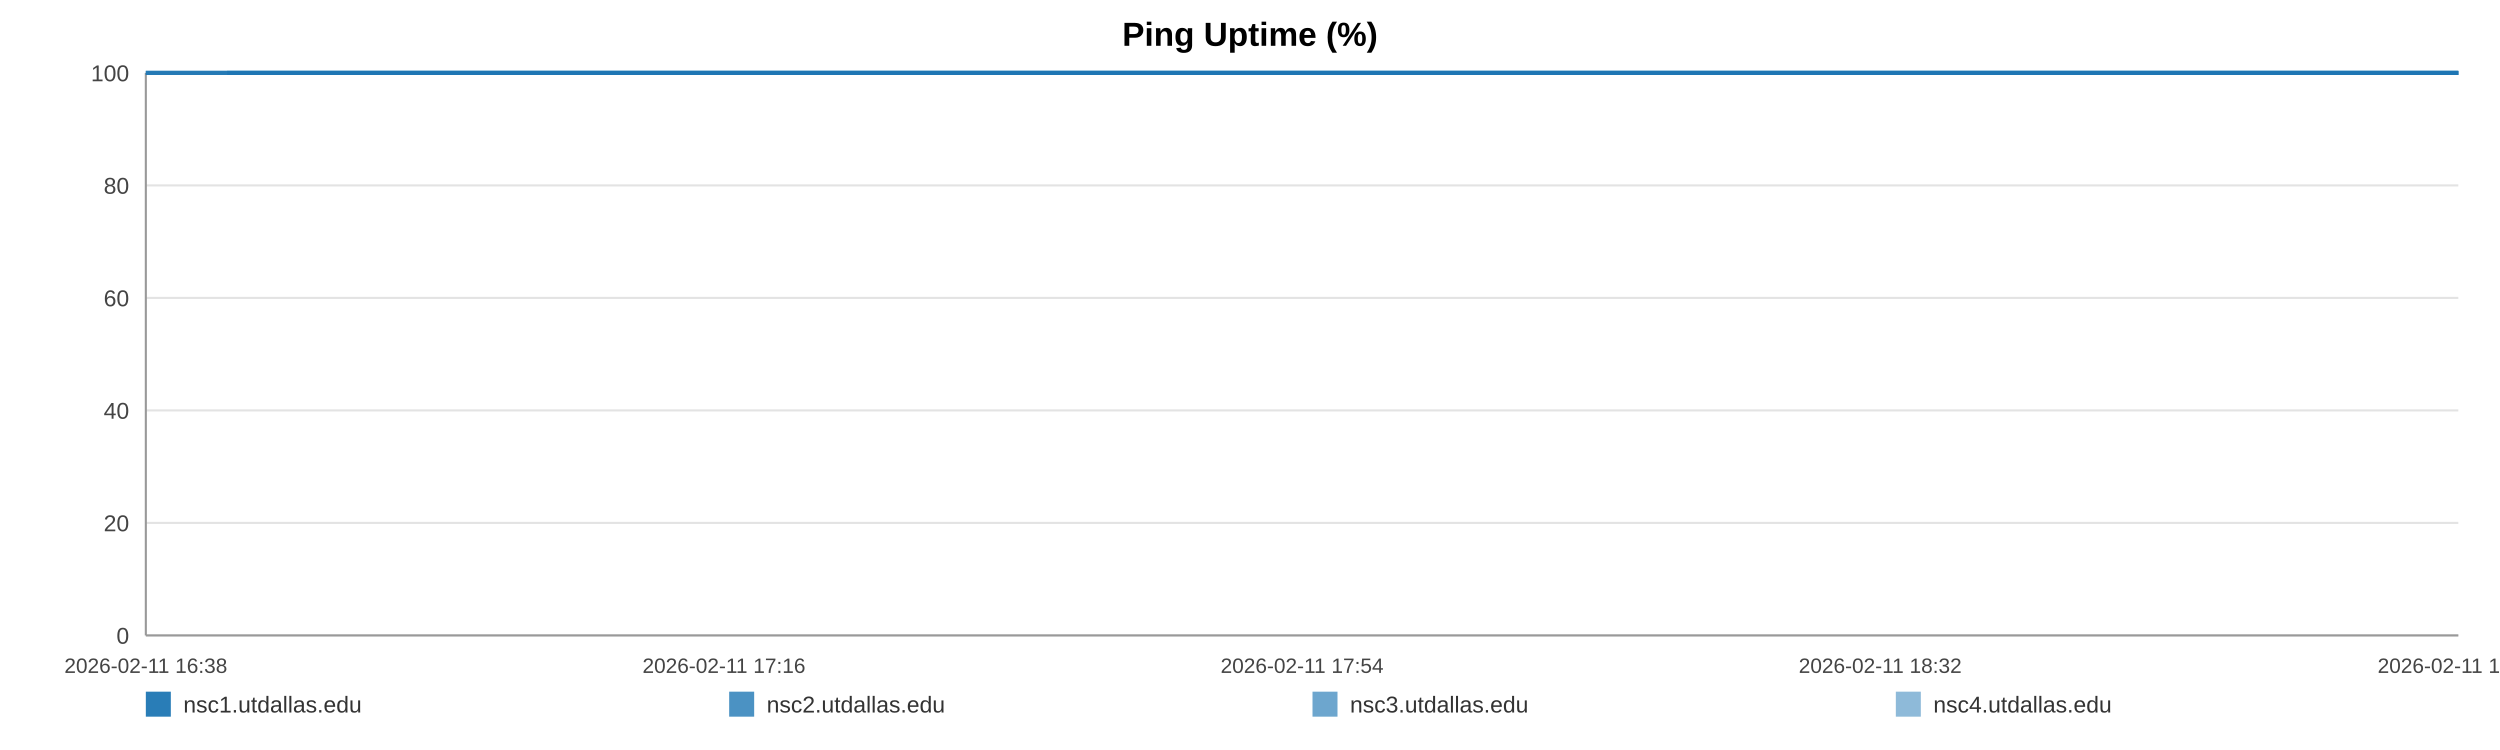
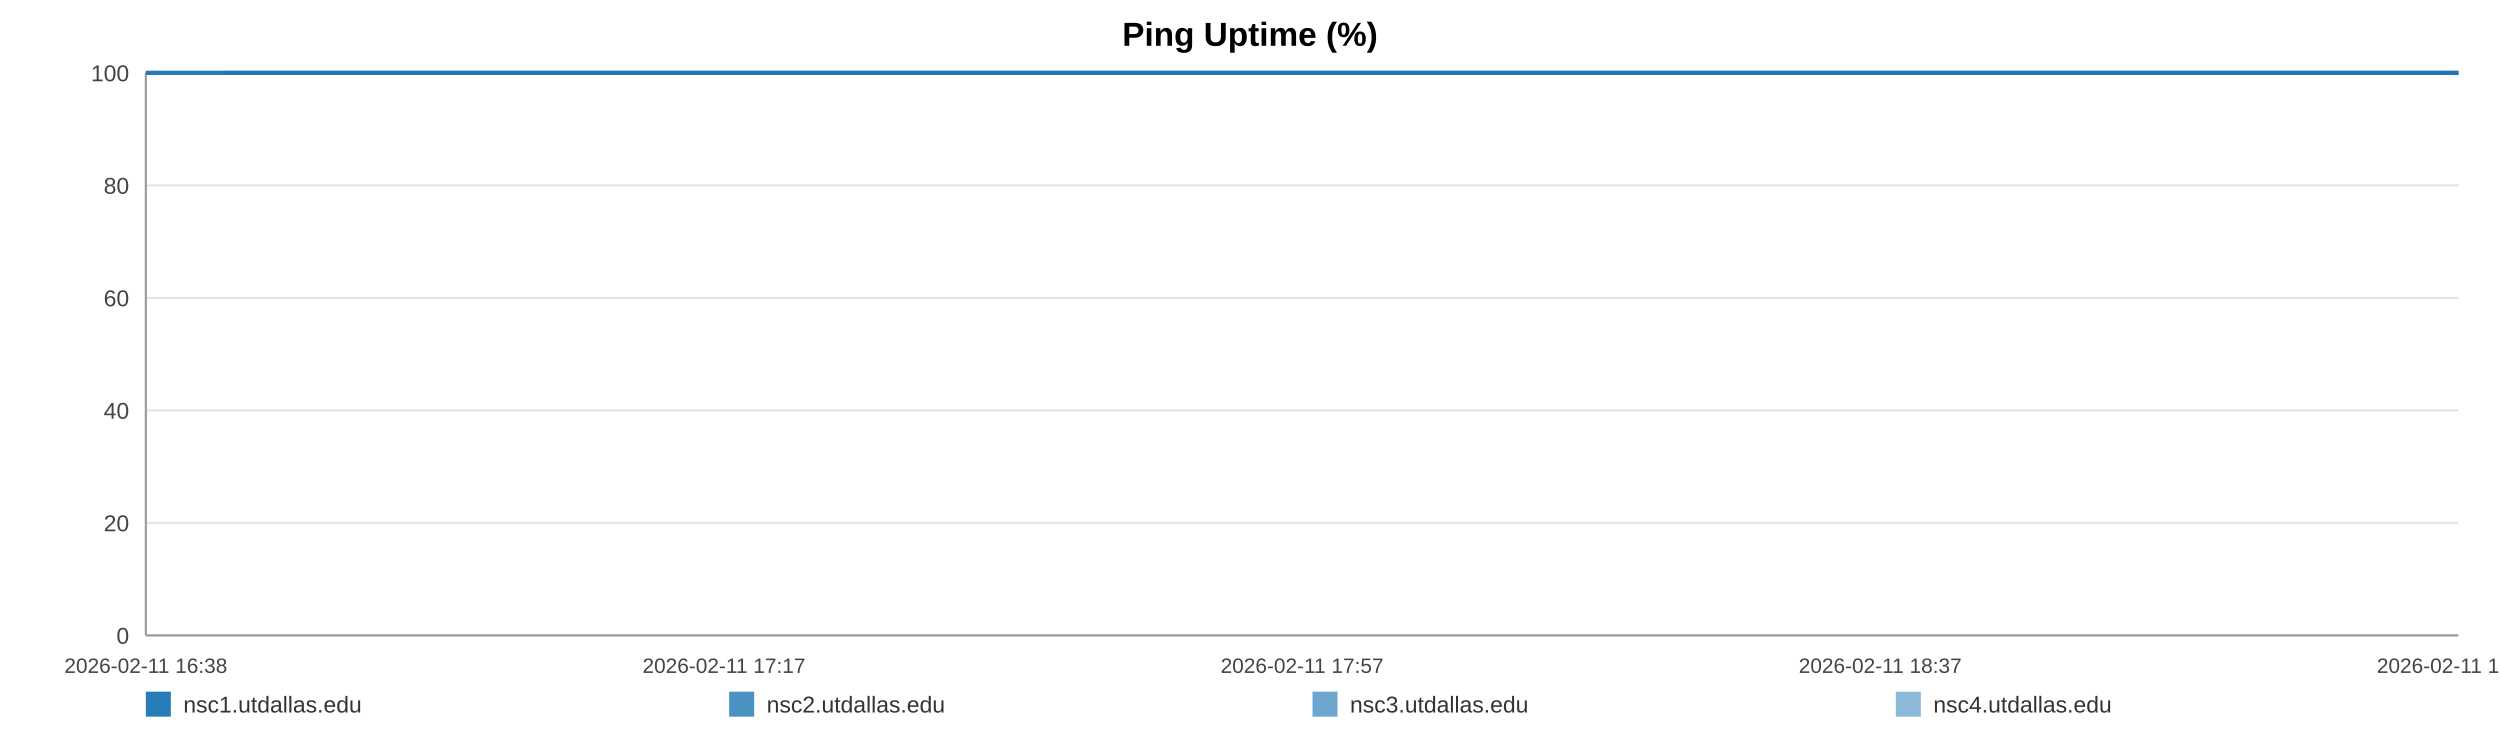
<svg xmlns="http://www.w3.org/2000/svg" width="1200" height="360" viewBox="0 0 1200 360" role="img" aria-label="Ping Uptime (%)">
  <rect width="100%" height="100%" fill="#ffffff" />
  <text x="600.0" y="22" text-anchor="middle" font-size="16" font-family="Arial, Helvetica, sans-serif" font-weight="bold">Ping Uptime (%)</text>
  <line x1="70" y1="35.00" x2="1180" y2="35.00" stroke="#e3e3e3" stroke-width="1" />
  <text x="62" y="39.00" text-anchor="end" font-size="11" fill="#444" font-family="Arial, Helvetica, sans-serif">100</text>
  <line x1="70" y1="89.00" x2="1180" y2="89.00" stroke="#e3e3e3" stroke-width="1" />
  <text x="62" y="93.00" text-anchor="end" font-size="11" fill="#444" font-family="Arial, Helvetica, sans-serif">80</text>
  <line x1="70" y1="143.00" x2="1180" y2="143.00" stroke="#e3e3e3" stroke-width="1" />
  <text x="62" y="147.00" text-anchor="end" font-size="11" fill="#444" font-family="Arial, Helvetica, sans-serif">60</text>
  <line x1="70" y1="197.00" x2="1180" y2="197.00" stroke="#e3e3e3" stroke-width="1" />
  <text x="62" y="201.00" text-anchor="end" font-size="11" fill="#444" font-family="Arial, Helvetica, sans-serif">40</text>
  <line x1="70" y1="251.00" x2="1180" y2="251.00" stroke="#e3e3e3" stroke-width="1" />
  <text x="62" y="255.00" text-anchor="end" font-size="11" fill="#444" font-family="Arial, Helvetica, sans-serif">20</text>
  <line x1="70" y1="305.00" x2="1180" y2="305.00" stroke="#e3e3e3" stroke-width="1" />
  <text x="62" y="309.00" text-anchor="end" font-size="11" fill="#444" font-family="Arial, Helvetica, sans-serif">0</text>
  <line x1="70" y1="35" x2="70" y2="305" stroke="#999" />
  <line x1="70" y1="305" x2="1180" y2="305" stroke="#999" />
  <text x="70.00" y="323" text-anchor="middle" font-size="10" fill="#444" font-family="Arial, Helvetica, sans-serif">2026-02-11 16:38</text>
-   <text x="347.50" y="323" text-anchor="middle" font-size="10" fill="#444" font-family="Arial, Helvetica, sans-serif">2026-02-11 17:16</text>
-   <text x="625.00" y="323" text-anchor="middle" font-size="10" fill="#444" font-family="Arial, Helvetica, sans-serif">2026-02-11 17:54</text>
-   <text x="902.50" y="323" text-anchor="middle" font-size="10" fill="#444" font-family="Arial, Helvetica, sans-serif">2026-02-11 18:32</text>
-   <text x="1180.00" y="323" text-anchor="middle" font-size="10" fill="#444" font-family="Arial, Helvetica, sans-serif">2026-02-11 19:11</text>
-   <polyline fill="none" stroke="#1f77b4" stroke-opacity="0.95" stroke-width="2" points="108.99,35.00 148.10,35.00 186.96,35.00 226.07,35.00 265.42,35.00 304.05,35.00 343.15,35.00 385.40,35.00 424.15,35.00 462.89,35.00 501.64,35.00 541.23,35.00 579.98,35.00 618.72,35.00 688.85,35.00 749.33,35.00 788.68,35.00 828.63,35.00 867.50,35.00 906.36,35.00 944.51,35.00 983.85,35.00 1022.72,35.00 1061.95,35.00 1101.18,35.00 1140.89,35.00 1180.00,35.00" />
-   <polyline fill="none" stroke="#1f77b4" stroke-opacity="0.80" stroke-width="2" points="70.00,35.00 108.99,35.00 148.10,35.00 186.96,35.00 226.07,35.00 265.42,35.00 304.05,35.00 343.15,35.00 385.40,35.00 424.15,35.00 462.89,35.00 501.64,35.00 541.23,35.00 579.98,35.00 618.72,35.00 688.85,35.00 749.33,35.00 788.68,35.00 828.63,35.00 867.50,35.00 906.36,35.00 944.51,35.00 983.85,35.00 1022.72,35.00 1061.95,35.00 1101.18,35.00 1140.89,35.00 1180.00,35.00" />
-   <polyline fill="none" stroke="#1f77b4" stroke-opacity="0.65" stroke-width="2" points="70.00,35.00 108.99,35.00 148.10,35.00 186.96,35.00 226.07,35.00 265.42,35.00 304.05,35.00 343.15,35.00 385.40,35.00 424.15,35.00 462.89,35.00 501.64,35.00 541.23,35.00 579.98,35.00 618.72,35.00 688.85,35.00 749.33,35.00 788.68,35.00 828.63,35.00 867.50,35.00 906.36,35.00 944.51,35.00 983.85,35.00 1022.72,35.00 1061.95,35.00 1101.18,35.00 1140.89,35.00 1180.00,35.00" />
-   <polyline fill="none" stroke="#1f77b4" stroke-opacity="0.50" stroke-width="2" points="70.00,35.00 108.99,35.00 148.10,35.00 186.96,35.00 226.07,35.00 265.42,35.00 304.05,35.00 343.15,35.00 385.40,35.00 424.15,35.00 462.89,35.00 501.64,35.00 541.23,35.00 579.98,35.00 618.72,35.00 688.85,35.00 749.33,35.00 788.68,35.00 828.63,35.00 867.50,35.00 906.36,35.00 944.51,35.00 983.85,35.00 1022.72,35.00 1061.95,35.00 1101.18,35.00 1140.89,35.00 1180.00,35.00" />
+   <text x="347.50" y="323" text-anchor="middle" font-size="10" fill="#444" font-family="Arial, Helvetica, sans-serif">2026-02-11 17:17</text>
+   <text x="625.00" y="323" text-anchor="middle" font-size="10" fill="#444" font-family="Arial, Helvetica, sans-serif">2026-02-11 17:57</text>
+   <text x="902.50" y="323" text-anchor="middle" font-size="10" fill="#444" font-family="Arial, Helvetica, sans-serif">2026-02-11 18:37</text>
+   <text x="1180.00" y="323" text-anchor="middle" font-size="10" fill="#444" font-family="Arial, Helvetica, sans-serif">2026-02-11 19:16</text>
+   <polyline fill="none" stroke="#1f77b4" stroke-opacity="0.95" stroke-width="2" points="107.66,35.00 145.44,35.00 182.98,35.00 220.76,35.00 258.77,35.00 296.08,35.00 333.86,35.00 374.67,35.00 412.09,35.00 449.52,35.00 486.95,35.00 525.19,35.00 562.62,35.00 600.05,35.00 667.79,35.00 726.21,35.00 764.22,35.00 802.81,35.00 840.35,35.00 877.90,35.00 914.74,35.00 952.75,35.00 990.30,35.00 1028.19,35.00 1066.09,35.00 1104.45,35.00 1142.22,35.00 1180.00,35.00" />
+   <polyline fill="none" stroke="#1f77b4" stroke-opacity="0.80" stroke-width="2" points="70.00,35.00 107.66,35.00 145.44,35.00 182.98,35.00 220.76,35.00 258.77,35.00 296.08,35.00 333.86,35.00 374.67,35.00 412.09,35.00 449.52,35.00 486.95,35.00 525.19,35.00 562.62,35.00 600.05,35.00 667.79,35.00 726.21,35.00 764.22,35.00 802.81,35.00 840.35,35.00 877.90,35.00 914.74,35.00 952.75,35.00 990.30,35.00 1028.19,35.00 1066.09,35.00 1104.45,35.00 1142.22,35.00 1180.00,35.00" />
+   <polyline fill="none" stroke="#1f77b4" stroke-opacity="0.65" stroke-width="2" points="70.00,35.00 107.66,35.00 145.44,35.00 182.98,35.00 220.76,35.00 258.77,35.00 296.08,35.00 333.86,35.00 374.67,35.00 412.09,35.00 449.52,35.00 486.95,35.00 525.19,35.00 562.62,35.00 600.05,35.00 667.79,35.00 726.21,35.00 764.22,35.00 802.81,35.00 840.35,35.00 877.90,35.00 914.74,35.00 952.75,35.00 990.30,35.00 1028.19,35.00 1066.09,35.00 1104.45,35.00 1142.22,35.00 1180.00,35.00" />
+   <polyline fill="none" stroke="#1f77b4" stroke-opacity="0.50" stroke-width="2" points="70.00,35.00 107.66,35.00 145.44,35.00 182.98,35.00 220.76,35.00 258.77,35.00 296.08,35.00 333.86,35.00 374.67,35.00 412.09,35.00 449.52,35.00 486.95,35.00 525.19,35.00 562.62,35.00 600.05,35.00 667.79,35.00 726.21,35.00 764.22,35.00 802.81,35.00 840.35,35.00 877.90,35.00 914.74,35.00 952.75,35.00 990.30,35.00 1028.19,35.00 1066.09,35.00 1104.45,35.00 1142.22,35.00 1180.00,35.00" />
  <rect x="70" y="332" width="12" height="12" fill="#1f77b4" fill-opacity="0.95" />
  <text x="88" y="342" font-size="11" fill="#333" font-family="Arial, Helvetica, sans-serif">nsc1.utdallas.edu</text>
  <rect x="350" y="332" width="12" height="12" fill="#1f77b4" fill-opacity="0.80" />
  <text x="368" y="342" font-size="11" fill="#333" font-family="Arial, Helvetica, sans-serif">nsc2.utdallas.edu</text>
  <rect x="630" y="332" width="12" height="12" fill="#1f77b4" fill-opacity="0.65" />
  <text x="648" y="342" font-size="11" fill="#333" font-family="Arial, Helvetica, sans-serif">nsc3.utdallas.edu</text>
  <rect x="910" y="332" width="12" height="12" fill="#1f77b4" fill-opacity="0.50" />
  <text x="928" y="342" font-size="11" fill="#333" font-family="Arial, Helvetica, sans-serif">nsc4.utdallas.edu</text>
</svg>
